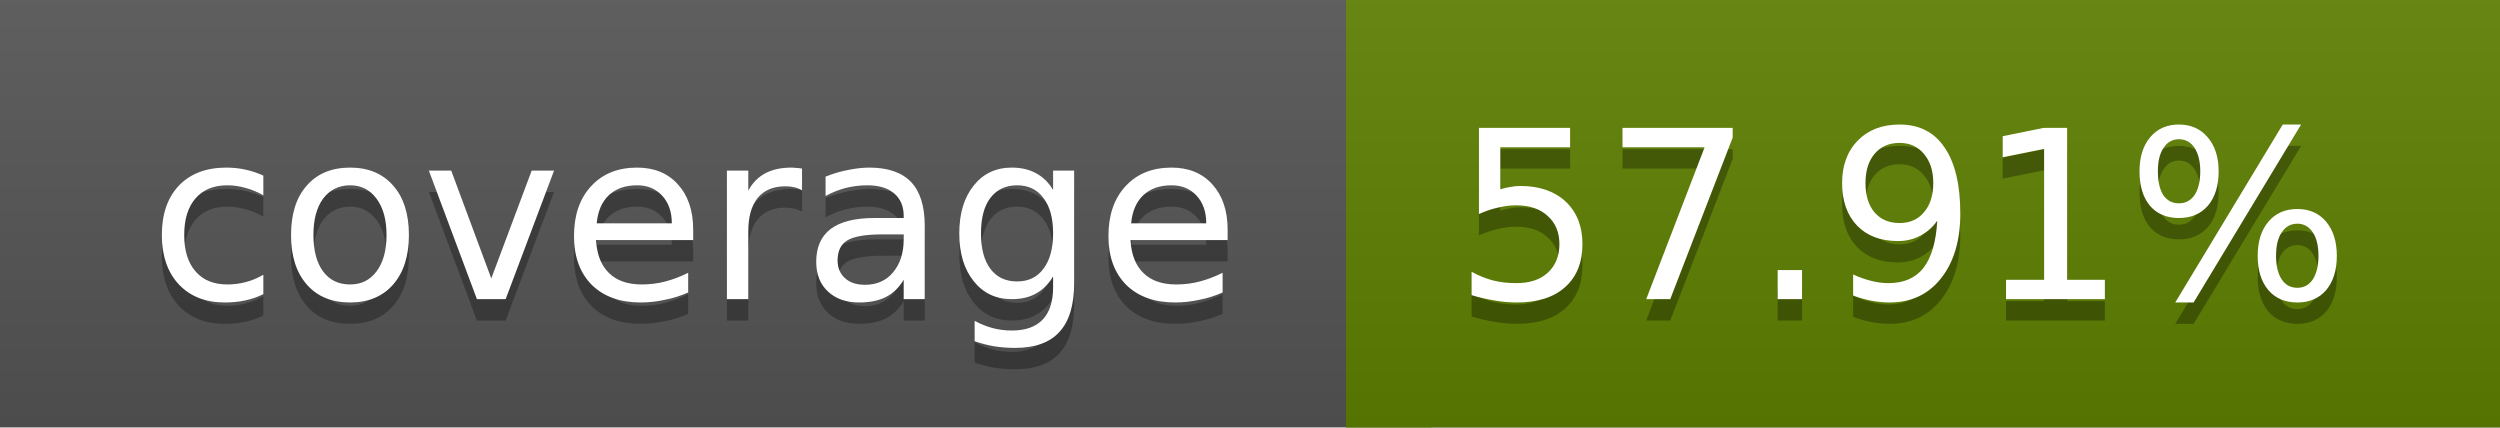
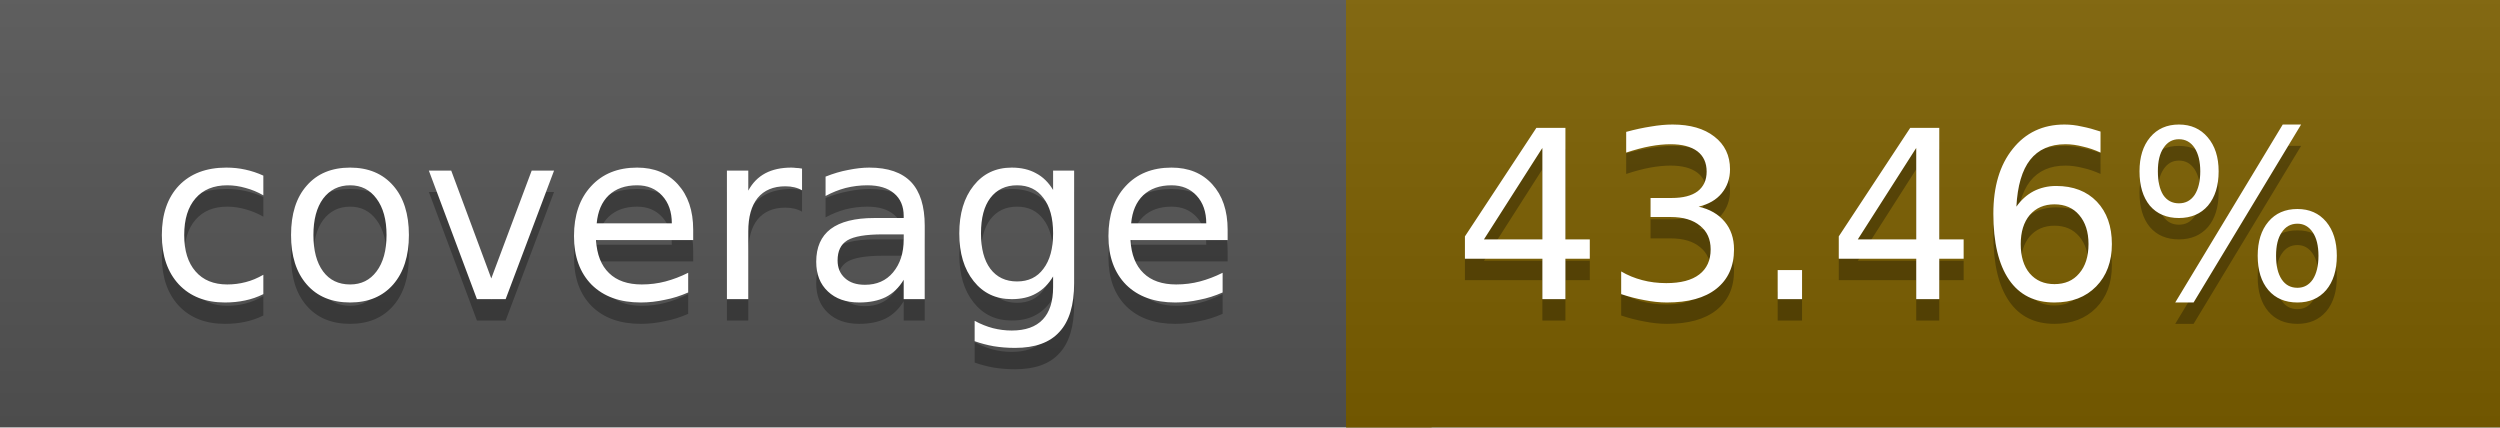
<svg xmlns="http://www.w3.org/2000/svg" width="117" height="20">
  <linearGradient id="a" x2="0" y2="100%">
    <stop offset="0" stop-color="#bbb" stop-opacity=".1" />
    <stop offset="1" stop-opacity=".1" />
  </linearGradient>
  <rect rx="0" width="117" height="20" fill="#555" />
-   <rect rx="0" x="63" width="54" height="20" fill="#5d8000" />
-   <path fill="#5d8000" d="M63 0h4v20h-4z" />
+   <rect rx="0" x="63" width="54" height="20" fill="#7d6000" />
+   <path fill="#7d6000" d="M63 0h4v20h-4z" />
  <rect rx="0" width="117" height="20" fill="url(#a)" />
  <g fill="#fff" text-anchor="middle" font-family="DejaVu Sans,Verdana,Geneva,sans-serif" font-size="11">
    <text x="32.5" y="15" fill="#010101" fill-opacity=".3">coverage</text>
    <text x="32.5" y="14">coverage</text>
-     <text x="89" y="15" fill="#010101" fill-opacity=".3">57.91%</text>
-     <text x="89" y="14">57.91%</text>
+     <text x="89" y="15" fill="#010101" fill-opacity=".3">43.46%</text>
+     <text x="89" y="14">43.46%</text>
  </g>
</svg>
